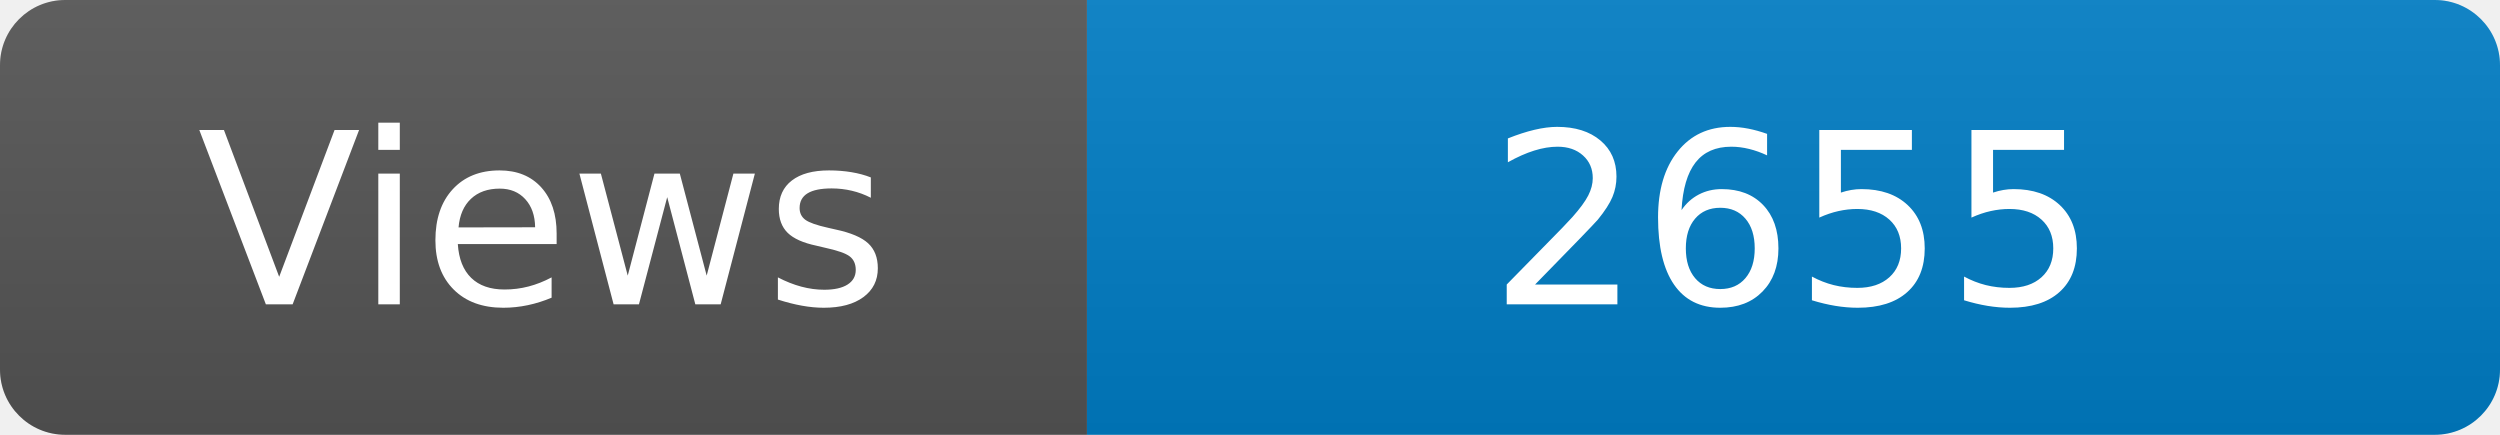
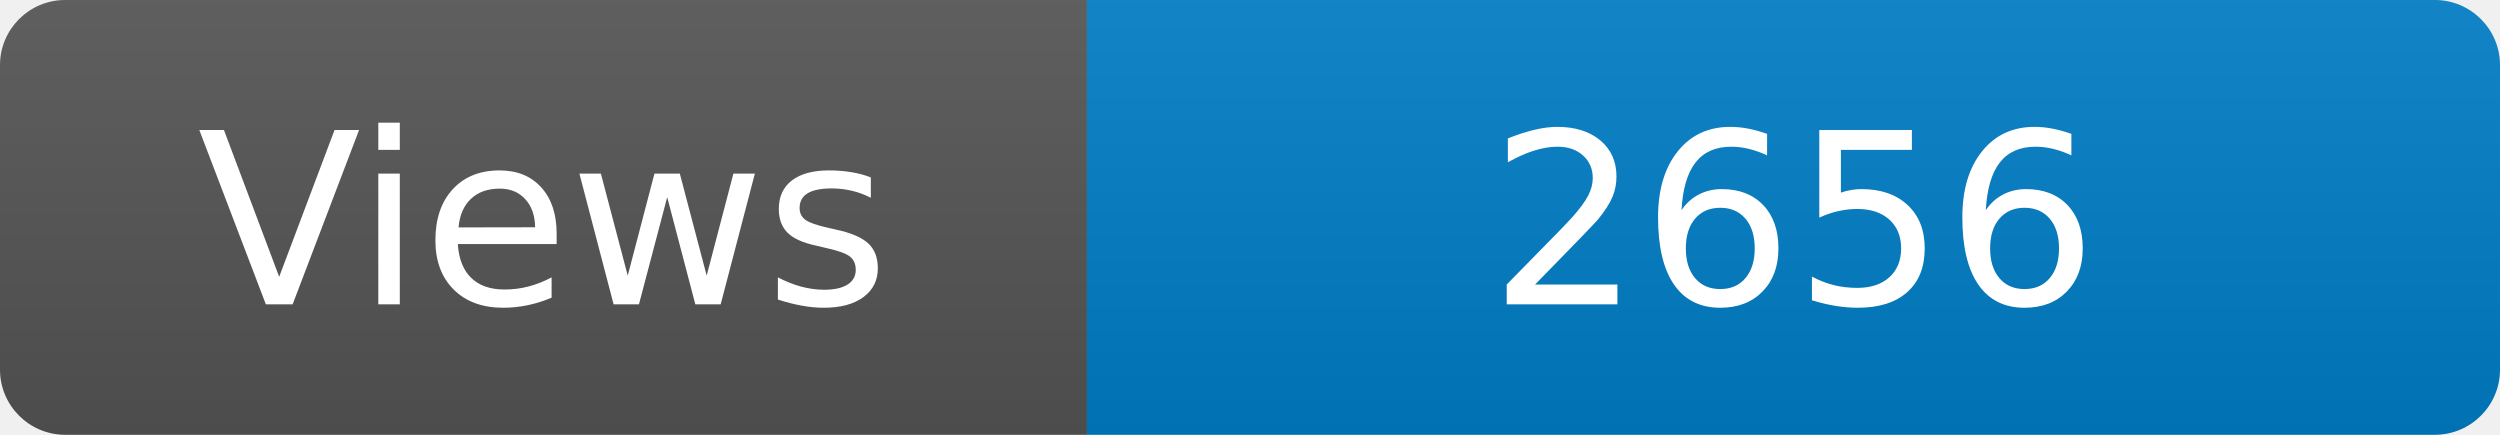
<svg xmlns="http://www.w3.org/2000/svg" width="115" height="20" role="img" aria-label="Maintained?: yes">
  <linearGradient id="s" x2="0" y2="100%">
    <stop offset="0" stop-color="#bbb" stop-opacity=".1" />
    <stop offset="1" stop-opacity=".1" />
  </linearGradient>
  <clipPath id="r">
    <rect width="115" height="20" rx="3" fill="#fff" />
  </clipPath>
  <g clip-path="url(#r)">
    <rect width="50" height="20" fill="#555" />
    <rect x="50" width="160" height="20" fill="#007ec6" />
    <rect width="115" height="20" fill="url(#s)" />
  </g>
  <g fill="#fff" text-anchor="middle" font-family="Verdana,Geneva,DejaVu Sans,sans-serif" font-size="110">
    <text x="250" y="140" transform="scale(.1)" fill="#fff">Views</text>
-     <text x="825" y="140" transform="scale(.1)" fill="#fff">2655</text>
+     <text x="825" y="140" transform="scale(.1)" fill="#fff">2656</text>
  </g>
</svg>
